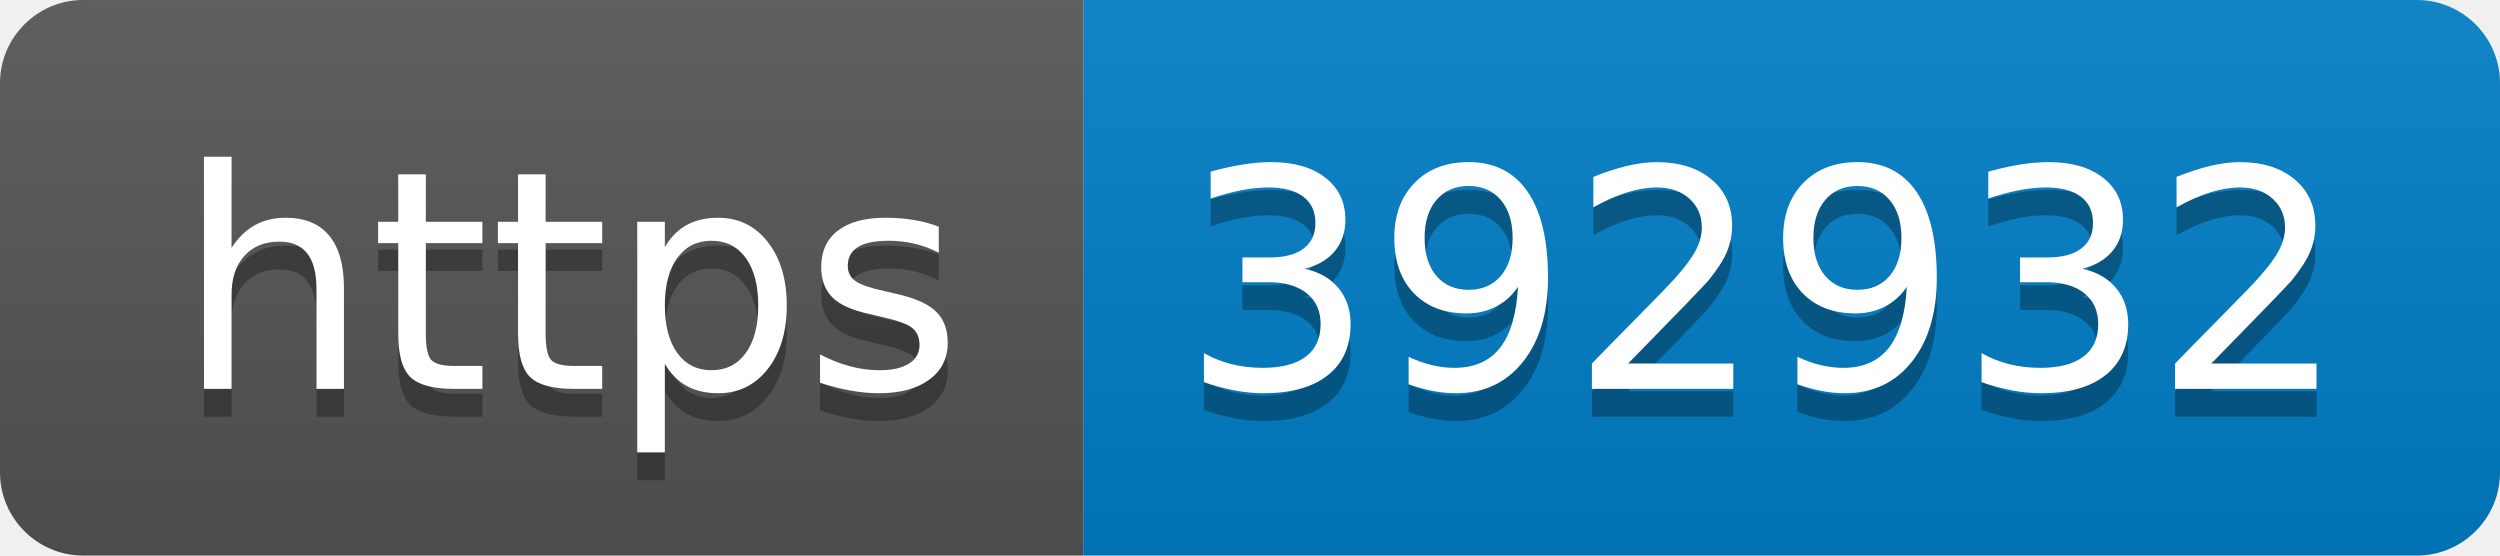
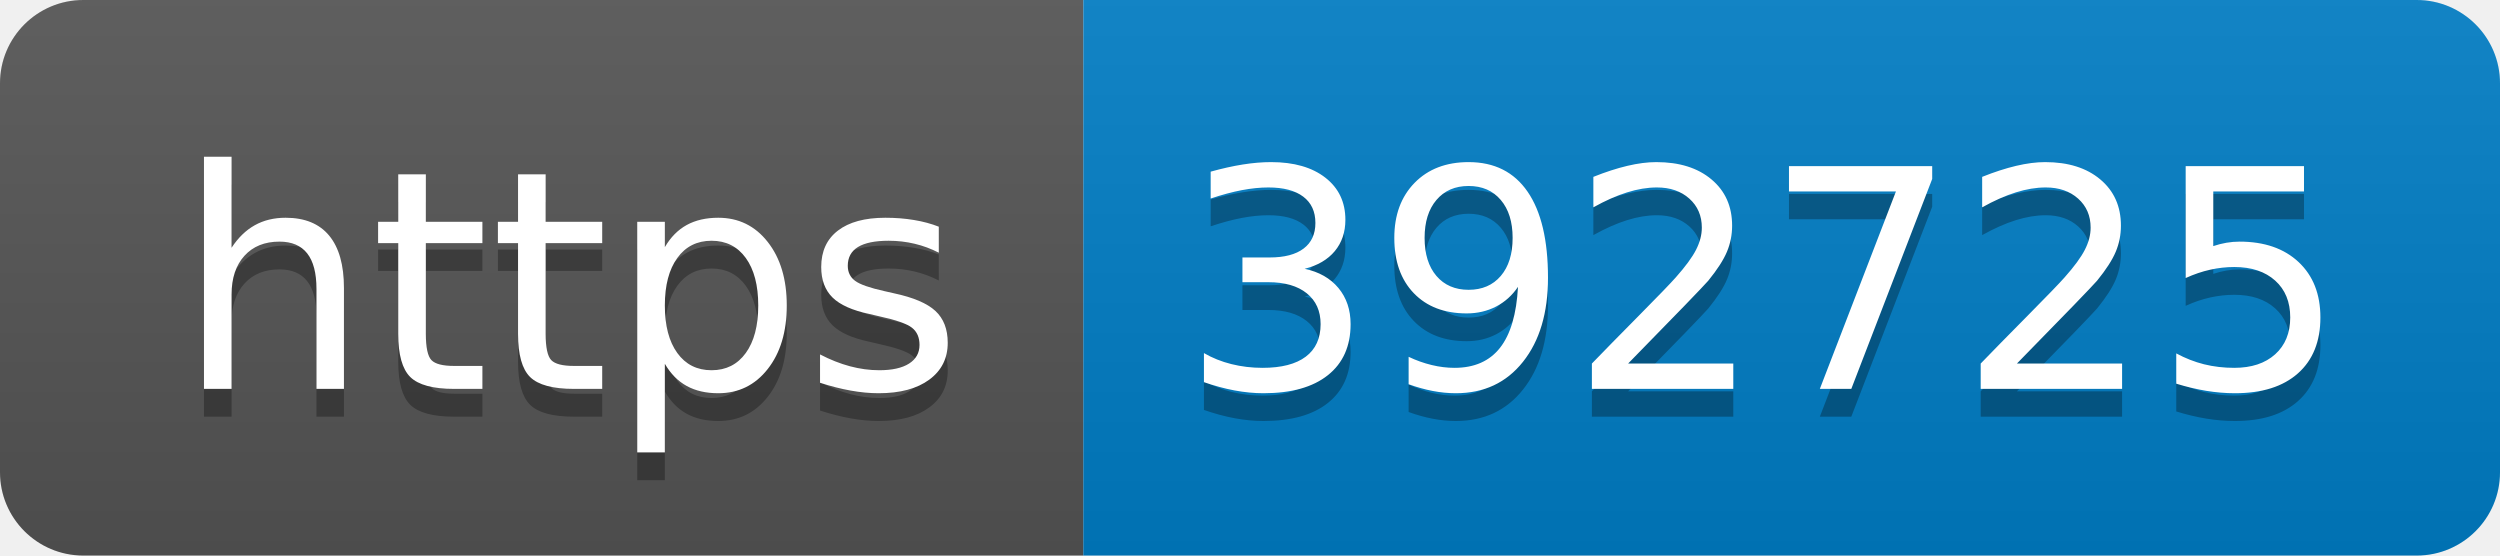
- <svg xmlns="http://www.w3.org/2000/svg" width="90" height="20" role="img" aria-label="https: 392932">
+ <svg xmlns="http://www.w3.org/2000/svg" width="90" height="20" role="img" aria-label="https: 392725">
  <linearGradient id="s" x2="0" y2="100%">
    <stop offset="0" stop-color="#bbb" stop-opacity=".1" />
    <stop offset="1" stop-opacity=".1" />
  </linearGradient>
  <clipPath id="r">
    <rect width="90" height="20" rx="3" fill="#fff" />
  </clipPath>
  <g clip-path="url(#r)">
    <rect width="39" height="20" fill="#555" />
    <rect x="39" width="51" height="20" fill="#007ec6" />
    <rect width="90" height="20" fill="url(#s)" />
  </g>
  <g fill="#fff" text-anchor="middle" font-family="Verdana,Geneva,DejaVu Sans,sans-serif" text-rendering="geometricPrecision" font-size="110">
    <text aria-hidden="true" x="205" y="150" fill="#010101" fill-opacity=".3" transform="scale(.1)" textLength="290">https</text>
    <text x="205" y="140" transform="scale(.1)" fill="#fff" textLength="290">https</text>
-     <text aria-hidden="true" x="635" y="150" fill="#010101" fill-opacity=".3" transform="scale(.1)" textLength="410">392932</text>
-     <text x="635" y="140" transform="scale(.1)" fill="#fff" textLength="410">392932</text>
+     <text aria-hidden="true" x="635" y="150" fill="#010101" fill-opacity=".3" transform="scale(.1)" textLength="410">392725</text>
+     <text x="635" y="140" transform="scale(.1)" fill="#fff" textLength="410">392725</text>
  </g>
</svg>
